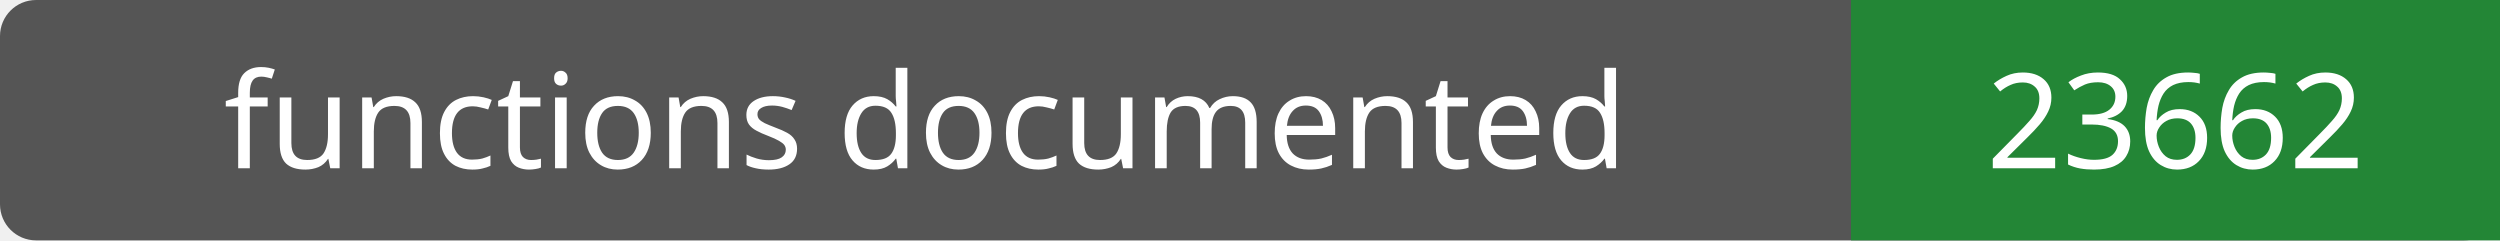
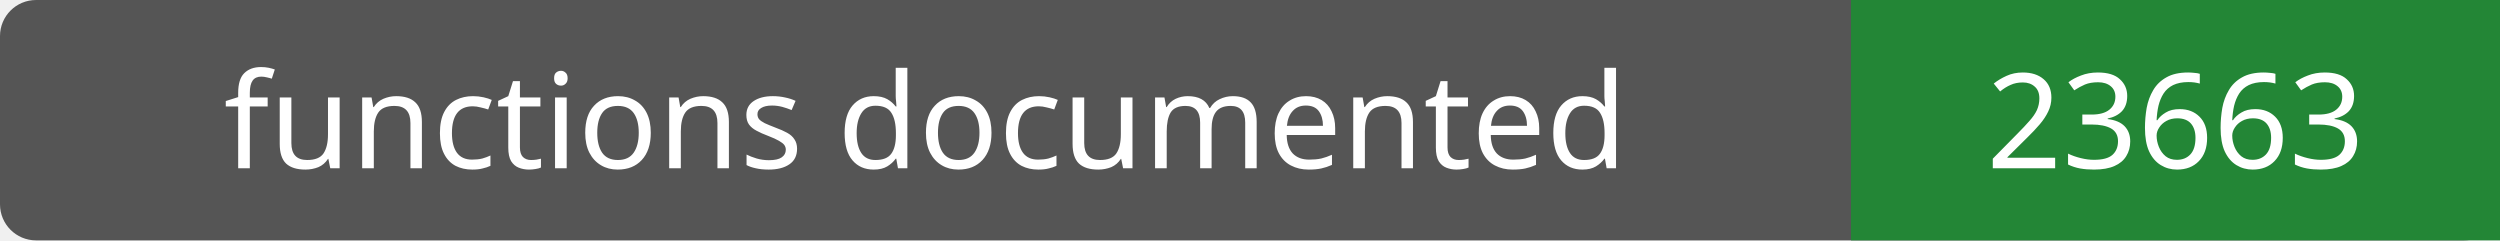
- <svg xmlns="http://www.w3.org/2000/svg" width="208" height="20" role="img" aria-label="functions documented: 23662">
+ <svg xmlns="http://www.w3.org/2000/svg" width="208" height="20" role="img" aria-label="functions documented: 23663">
  <rect width="208" height="20" rx="3" fill="#555" />
  <path fill="#238636" d="M154 0h54v20H154z" />
  <g fill="#fff" text-anchor="middle" font-family="Verdana,sans-serif" font-size="11">
    <text x="77.0" y="14">functions documented</text>
-     <text x="181.0" y="14">23662</text>
+     <text x="181.0" y="14">23663</text>
  </g>
</svg>
